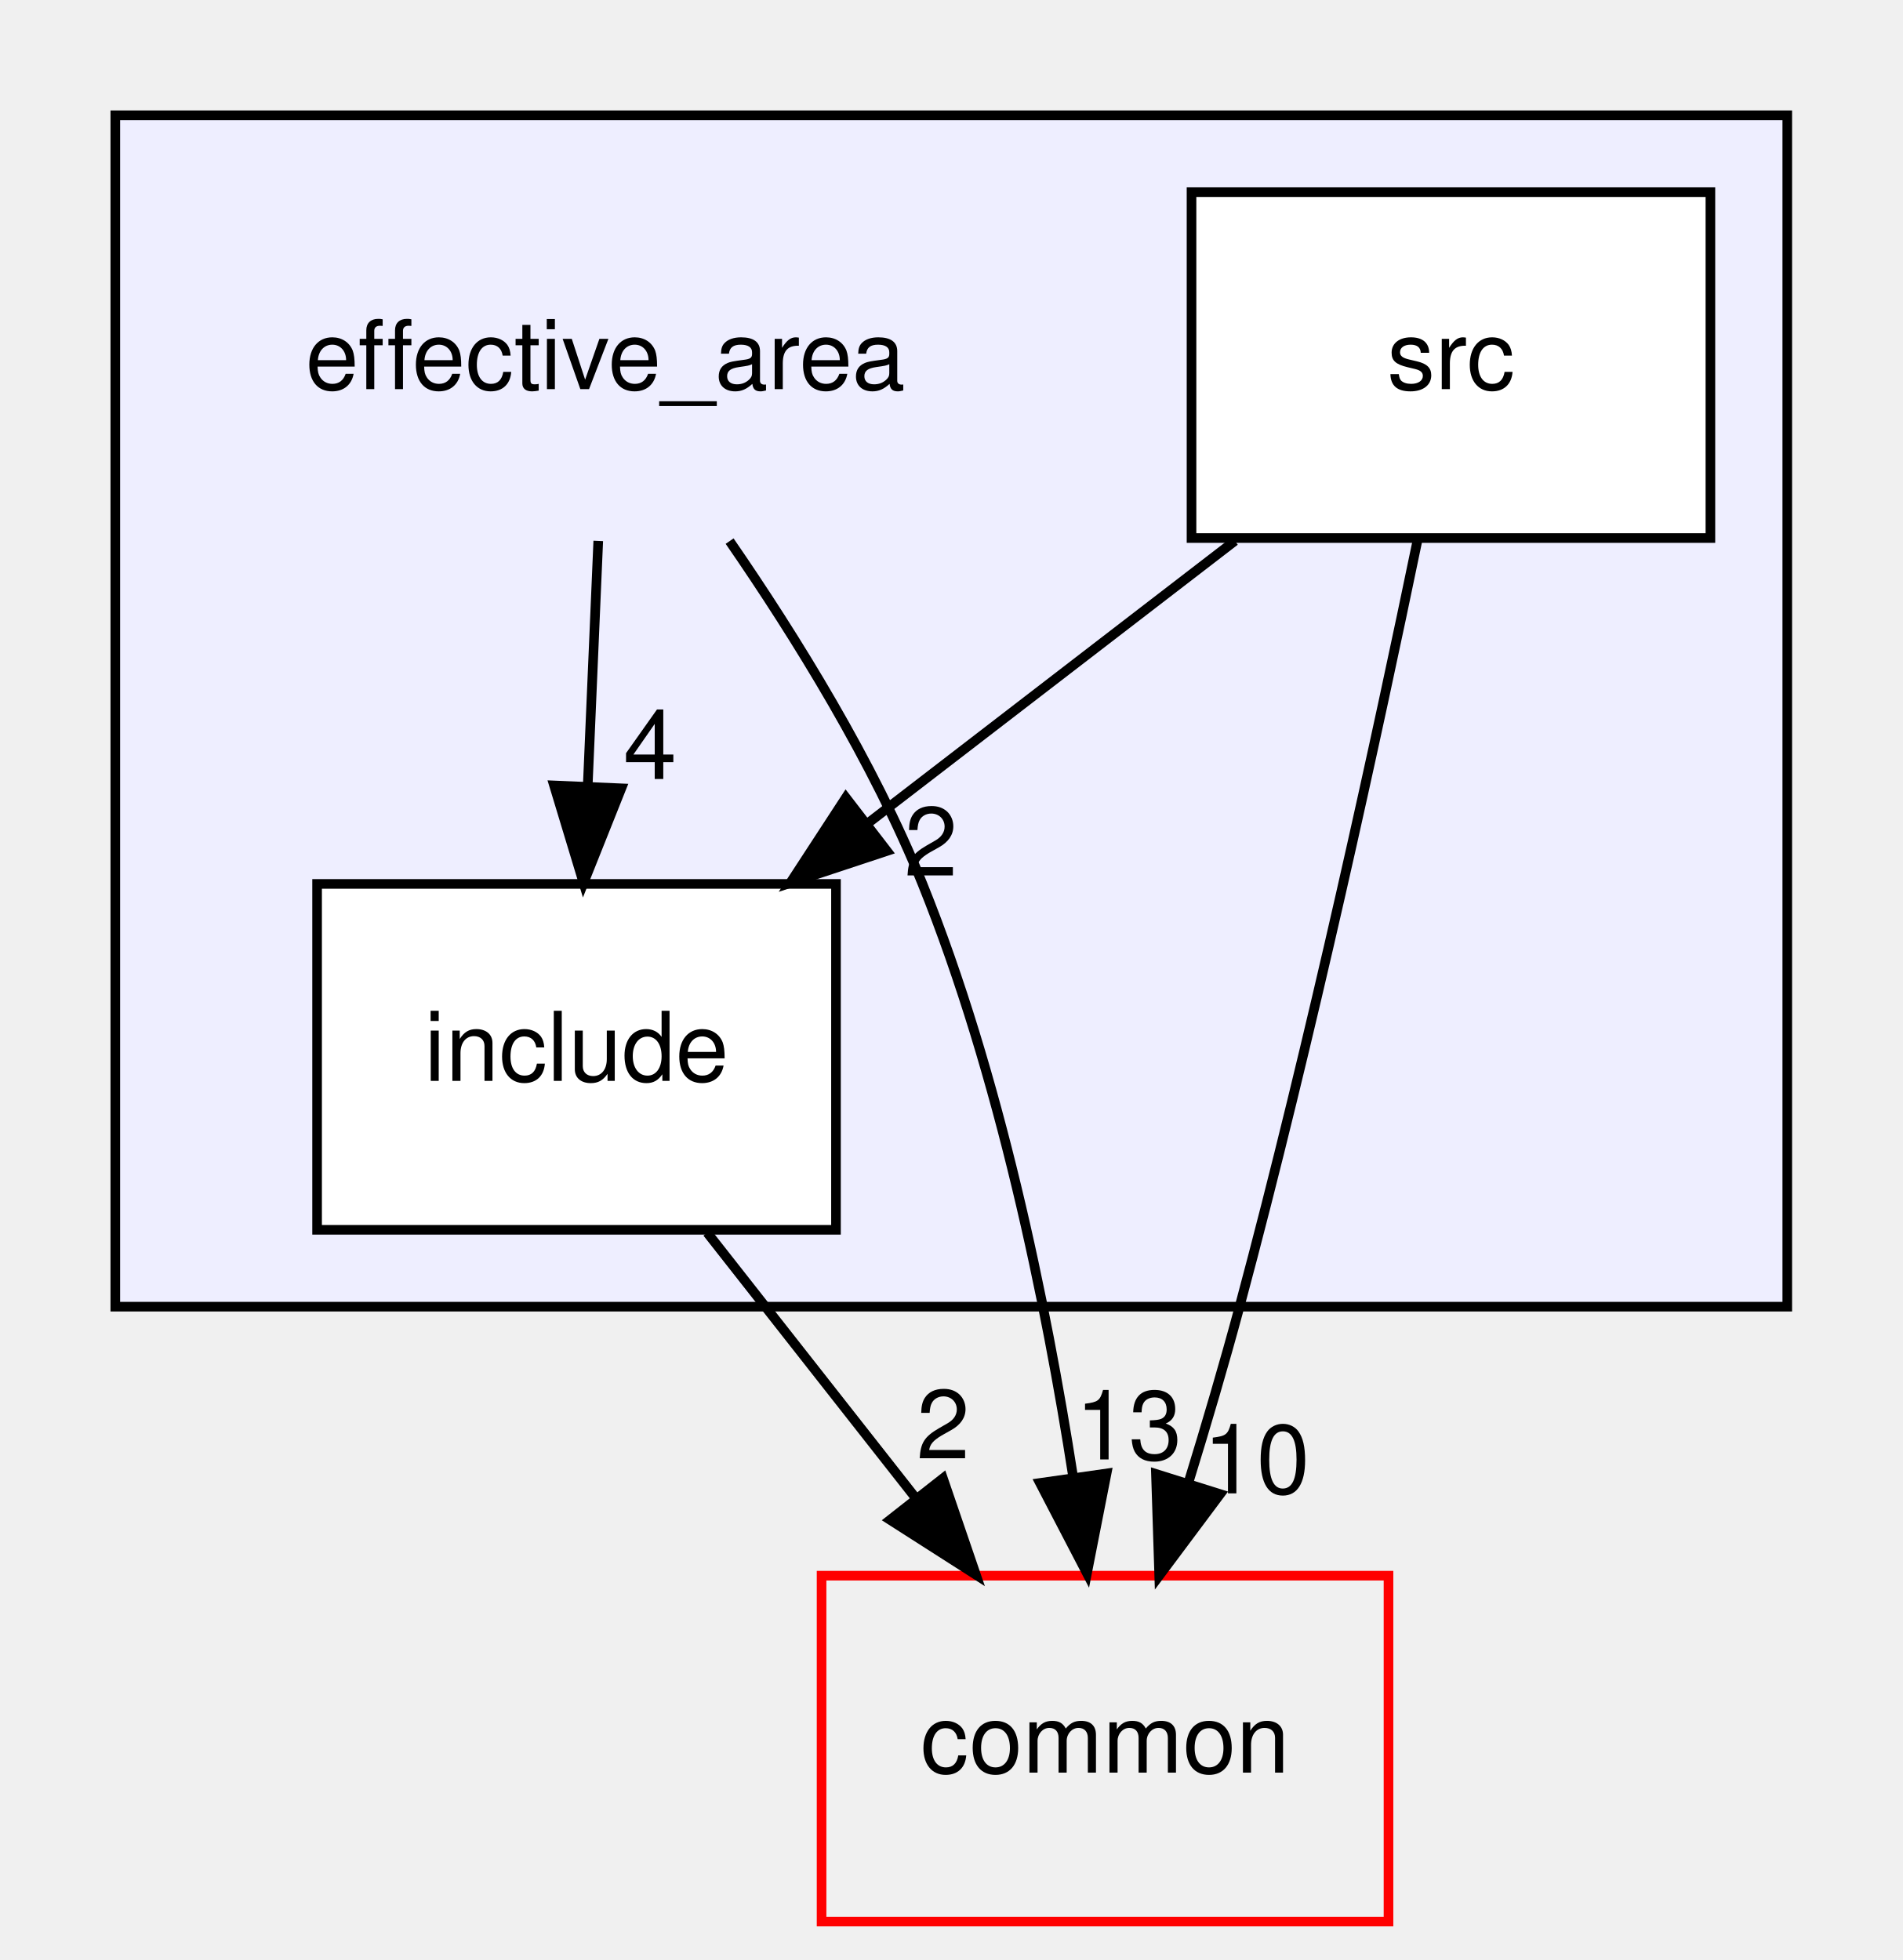
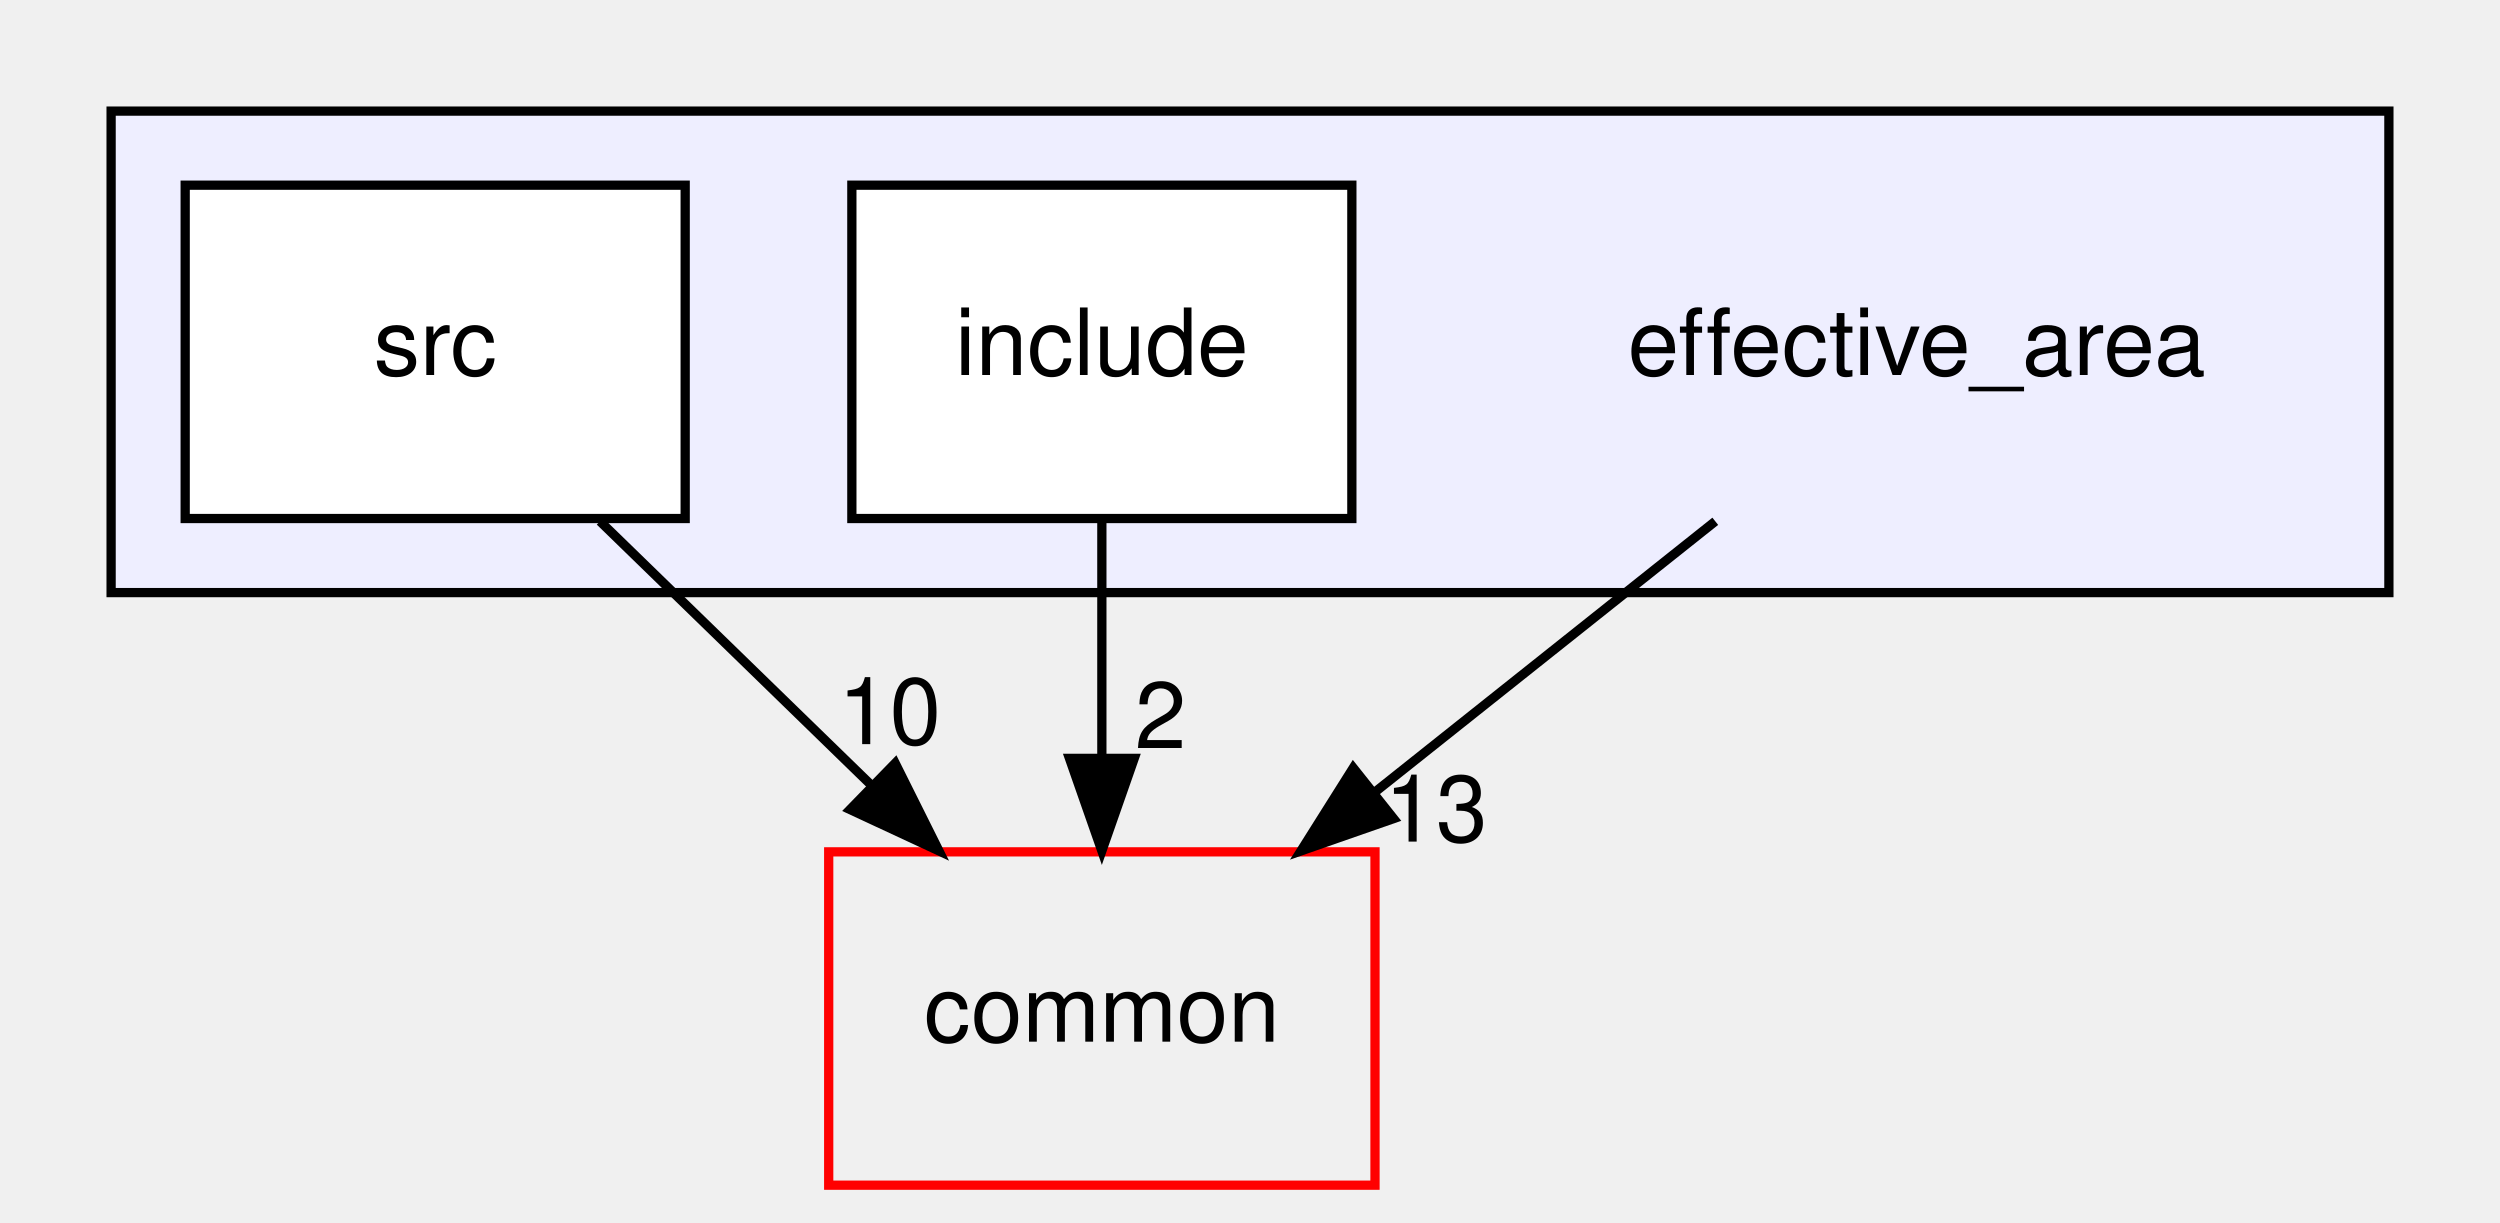
- <svg xmlns="http://www.w3.org/2000/svg" xmlns:xlink="http://www.w3.org/1999/xlink" width="198pt" height="204pt" viewBox="0.00 0.00 198.00 204.00">
-   <g id="graph0" class="graph" transform="scale(1 1) rotate(0) translate(4 200)">
+ <svg xmlns="http://www.w3.org/2000/svg" xmlns:xlink="http://www.w3.org/1999/xlink" width="270pt" height="132pt" viewBox="0.00 0.00 270.00 132.00">
+   <g id="graph0" class="graph" transform="scale(1 1) rotate(0) translate(4 128)">
    <g id="clust1" class="cluster">
      <g id="a_clust1">
        <a xlink:href="dir_0508a806709bbb036eb481438c5edd07.html" target="_top">
-           <polygon fill="#eeeeff" stroke="black" points="8,-64 8,-188 182,-188 182,-64 8,-64" />
+           <polygon fill="#eeeeff" stroke="black" points="8,-64 8,-116 254,-116 254,-64 8,-64" />
        </a>
      </g>
    </g>
    <g id="node1" class="node">
-       <text text-anchor="middle" x="59" y="-159.5" font-family="Helvetica,sans-Serif" font-size="10.00">effective_area</text>
+       <text text-anchor="middle" x="203" y="-87.5" font-family="Helvetica,sans-Serif" font-size="10.00">effective_area</text>
+     </g>
+     <g id="node4" class="node">
+       <g id="a_node4">
+         <a xlink:href="dir_bdd9a5d540de89e9fe90efdfc6973a4f.html" target="_top" xlink:title="common">
+           <polygon fill="none" stroke="red" points="144.5,-36 85.5,-36 85.5,0 144.5,0 144.5,-36" />
+           <text text-anchor="middle" x="115" y="-15.5" font-family="Helvetica,sans-Serif" font-size="10.00">common</text>
+         </a>
+       </g>
+     </g>
+     <g id="edge3" class="edge">
+       <path fill="none" stroke="black" d="M181.25,-71.7C170.16,-62.88 156.53,-52.03 144.51,-42.47" />
+       <polygon fill="black" stroke="black" points="146.51,-39.59 136.5,-36.1 142.15,-45.07 146.51,-39.59" />
+       <g id="a_edge3-headlabel">
+         <a xlink:href="dir_000008_000001.html" target="_top" xlink:title="13">
+           <text text-anchor="middle" x="151.09" y="-37.11" font-family="Helvetica,sans-Serif" font-size="10.00">13</text>
+         </a>
+       </g>
    </g>
    <g id="node2" class="node">
      <g id="a_node2">
        <a xlink:href="dir_067620130b80b08c0f6387663e9785ff.html" target="_top" xlink:title="include">
-           <polygon fill="white" stroke="black" points="83,-108 29,-108 29,-72 83,-72 83,-108" />
-           <text text-anchor="middle" x="56" y="-87.5" font-family="Helvetica,sans-Serif" font-size="10.00">include</text>
+           <polygon fill="white" stroke="black" points="142,-108 88,-108 88,-72 142,-72 142,-108" />
+           <text text-anchor="middle" x="115" y="-87.5" font-family="Helvetica,sans-Serif" font-size="10.00">include</text>
        </a>
      </g>
    </g>
-     <g id="edge4" class="edge">
-       <path fill="none" stroke="black" d="M58.26,-143.7C57.93,-135.98 57.53,-126.71 57.16,-118.11" />
-       <polygon fill="black" stroke="black" points="60.66,-117.95 56.73,-108.1 53.66,-118.25 60.66,-117.95" />
-       <g id="a_edge4-headlabel">
-         <a xlink:href="dir_000008_000012.html" target="_top" xlink:title="4">
-           <text text-anchor="middle" x="63.65" y="-118.92" font-family="Helvetica,sans-Serif" font-size="10.00">4</text>
-         </a>
-       </g>
-     </g>
-     <g id="node4" class="node">
-       <g id="a_node4">
-         <a xlink:href="dir_bdd9a5d540de89e9fe90efdfc6973a4f.html" target="_top" xlink:title="common">
-           <polygon fill="none" stroke="red" points="140.5,-36 81.5,-36 81.5,0 140.5,0 140.5,-36" />
-           <text text-anchor="middle" x="111" y="-15.5" font-family="Helvetica,sans-Serif" font-size="10.00">common</text>
-         </a>
-       </g>
-     </g>
-     <g id="edge5" class="edge">
-       <path fill="none" stroke="black" d="M71.93,-143.68C78.81,-133.7 86.89,-120.66 92,-108 100.02,-88.13 104.87,-64.33 107.67,-46.35" />
-       <polygon fill="black" stroke="black" points="111.16,-46.64 109.12,-36.25 104.23,-45.65 111.16,-46.64" />
-       <g id="a_edge5-headlabel">
-         <a xlink:href="dir_000008_000001.html" target="_top" xlink:title="13">
-           <text text-anchor="middle" x="113.46" y="-48.1" font-family="Helvetica,sans-Serif" font-size="10.00">13</text>
-         </a>
-       </g>
-     </g>
-     <g id="edge3" class="edge">
-       <path fill="none" stroke="black" d="M69.6,-71.7C76.12,-63.39 84.07,-53.28 91.25,-44.14" />
-       <polygon fill="black" stroke="black" points="94.13,-46.13 97.56,-36.1 88.63,-41.81 94.13,-46.13" />
-       <g id="a_edge3-headlabel">
-         <a xlink:href="dir_000012_000001.html" target="_top" xlink:title="2">
-           <text text-anchor="middle" x="94.15" y="-48.21" font-family="Helvetica,sans-Serif" font-size="10.00">2</text>
+     <g id="edge2" class="edge">
+       <path fill="none" stroke="black" d="M115,-71.7C115,-63.98 115,-54.71 115,-46.11" />
+       <polygon fill="black" stroke="black" points="118.5,-46.1 115,-36.1 111.5,-46.1 118.5,-46.1" />
+       <g id="a_edge2-headlabel">
+         <a xlink:href="dir_000014_000001.html" target="_top" xlink:title="2">
+           <text text-anchor="middle" x="121.34" y="-47.2" font-family="Helvetica,sans-Serif" font-size="10.00">2</text>
        </a>
      </g>
    </g>
    <g id="node3" class="node">
      <g id="a_node3">
        <a xlink:href="dir_d37c0932b77460c292883242d0a02c13.html" target="_top" xlink:title="src">
-           <polygon fill="white" stroke="black" points="174,-180 120,-180 120,-144 174,-144 174,-180" />
-           <text text-anchor="middle" x="147" y="-159.5" font-family="Helvetica,sans-Serif" font-size="10.00">src</text>
+           <polygon fill="white" stroke="black" points="70,-108 16,-108 16,-72 70,-72 70,-108" />
+           <text text-anchor="middle" x="43" y="-87.5" font-family="Helvetica,sans-Serif" font-size="10.00">src</text>
        </a>
      </g>
    </g>
    <g id="edge1" class="edge">
-       <path fill="none" stroke="black" d="M124.51,-143.7C113.04,-134.88 98.94,-124.03 86.52,-114.47" />
-       <polygon fill="black" stroke="black" points="88.3,-111.43 78.24,-108.1 84.03,-116.98 88.3,-111.43" />
+       <path fill="none" stroke="black" d="M60.8,-71.7C69.6,-63.14 80.38,-52.66 90,-43.3" />
+       <polygon fill="black" stroke="black" points="92.68,-45.58 97.41,-36.1 87.8,-40.57 92.68,-45.58" />
      <g id="a_edge1-headlabel">
-         <a xlink:href="dir_000011_000012.html" target="_top" xlink:title="2">
-           <text text-anchor="middle" x="92.88" y="-108.87" font-family="Helvetica,sans-Serif" font-size="10.00">2</text>
-         </a>
-       </g>
-     </g>
-     <g id="edge2" class="edge">
-       <path fill="none" stroke="black" d="M143.51,-143.73C139.48,-124.25 132.43,-91.68 125,-64 123.4,-58.03 121.52,-51.66 119.67,-45.65" />
-       <polygon fill="black" stroke="black" points="122.98,-44.49 116.64,-36 116.3,-46.59 122.98,-44.49" />
-       <g id="a_edge2-headlabel">
-         <a xlink:href="dir_000011_000001.html" target="_top" xlink:title="10">
-           <text text-anchor="middle" x="126.76" y="-44.57" font-family="Helvetica,sans-Serif" font-size="10.00">10</text>
+         <a xlink:href="dir_000012_000001.html" target="_top" xlink:title="10">
+           <text text-anchor="middle" x="92.08" y="-47.63" font-family="Helvetica,sans-Serif" font-size="10.00">10</text>
        </a>
      </g>
    </g>
  </g>
</svg>
